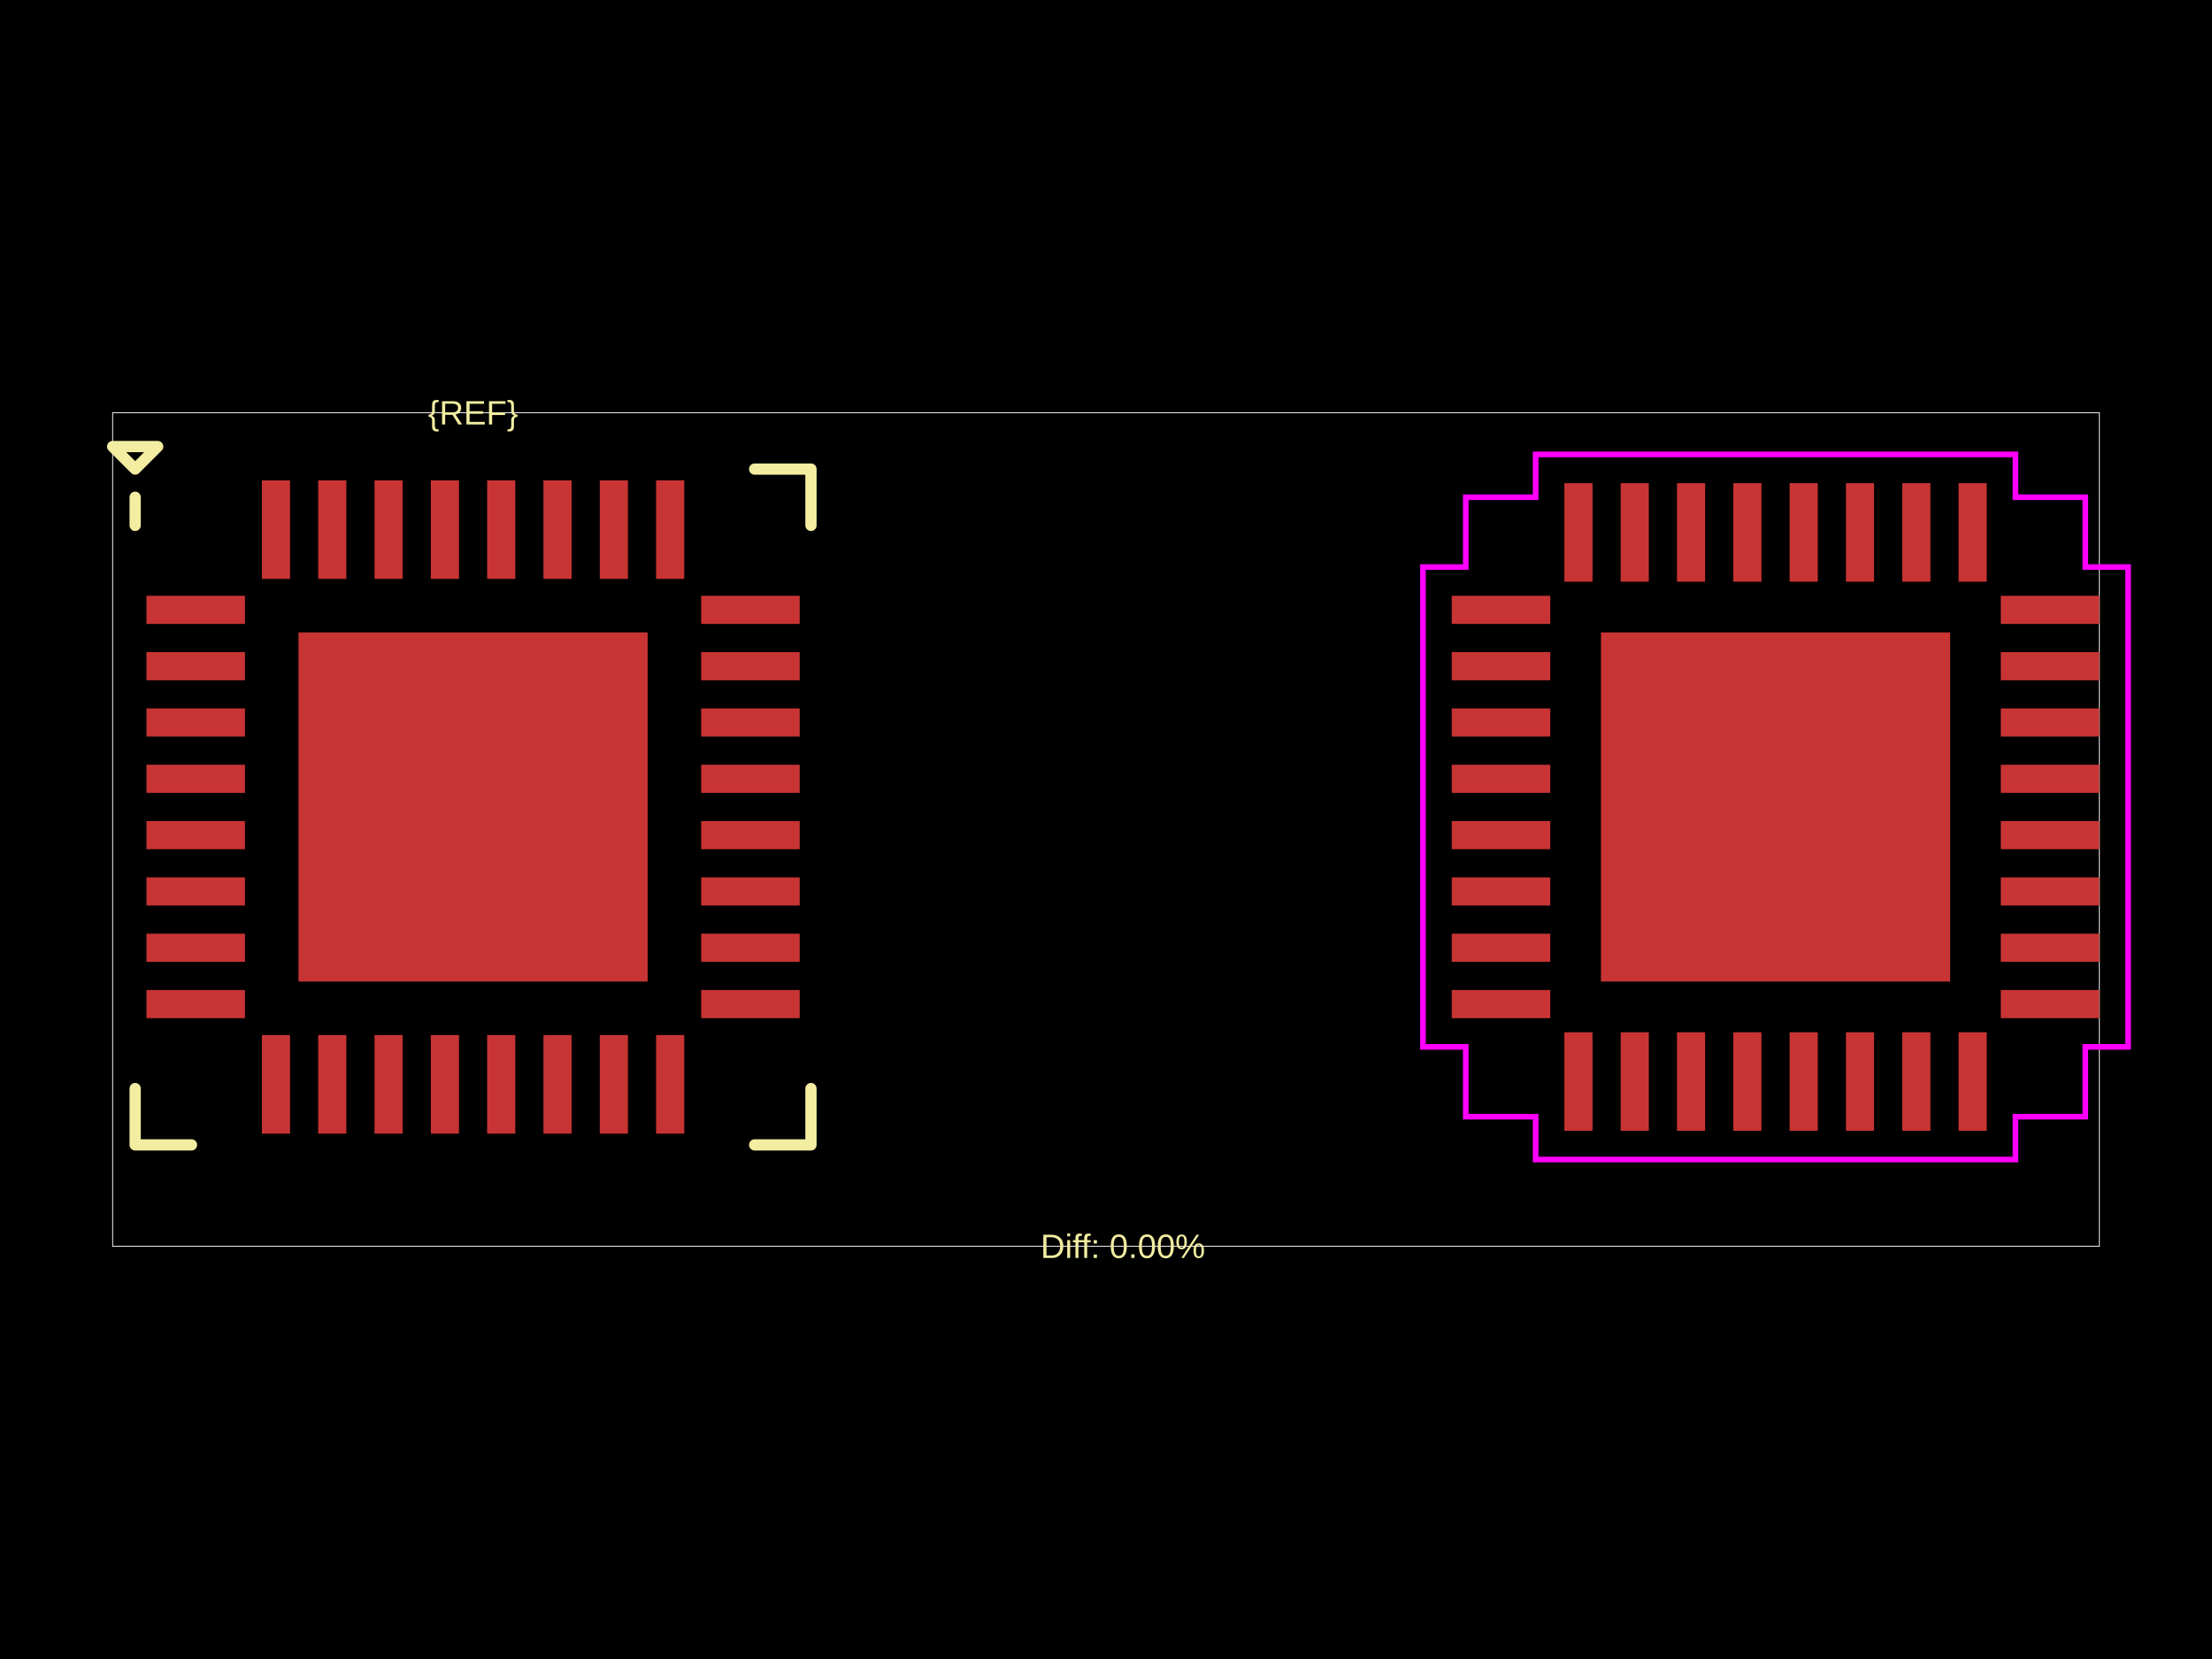
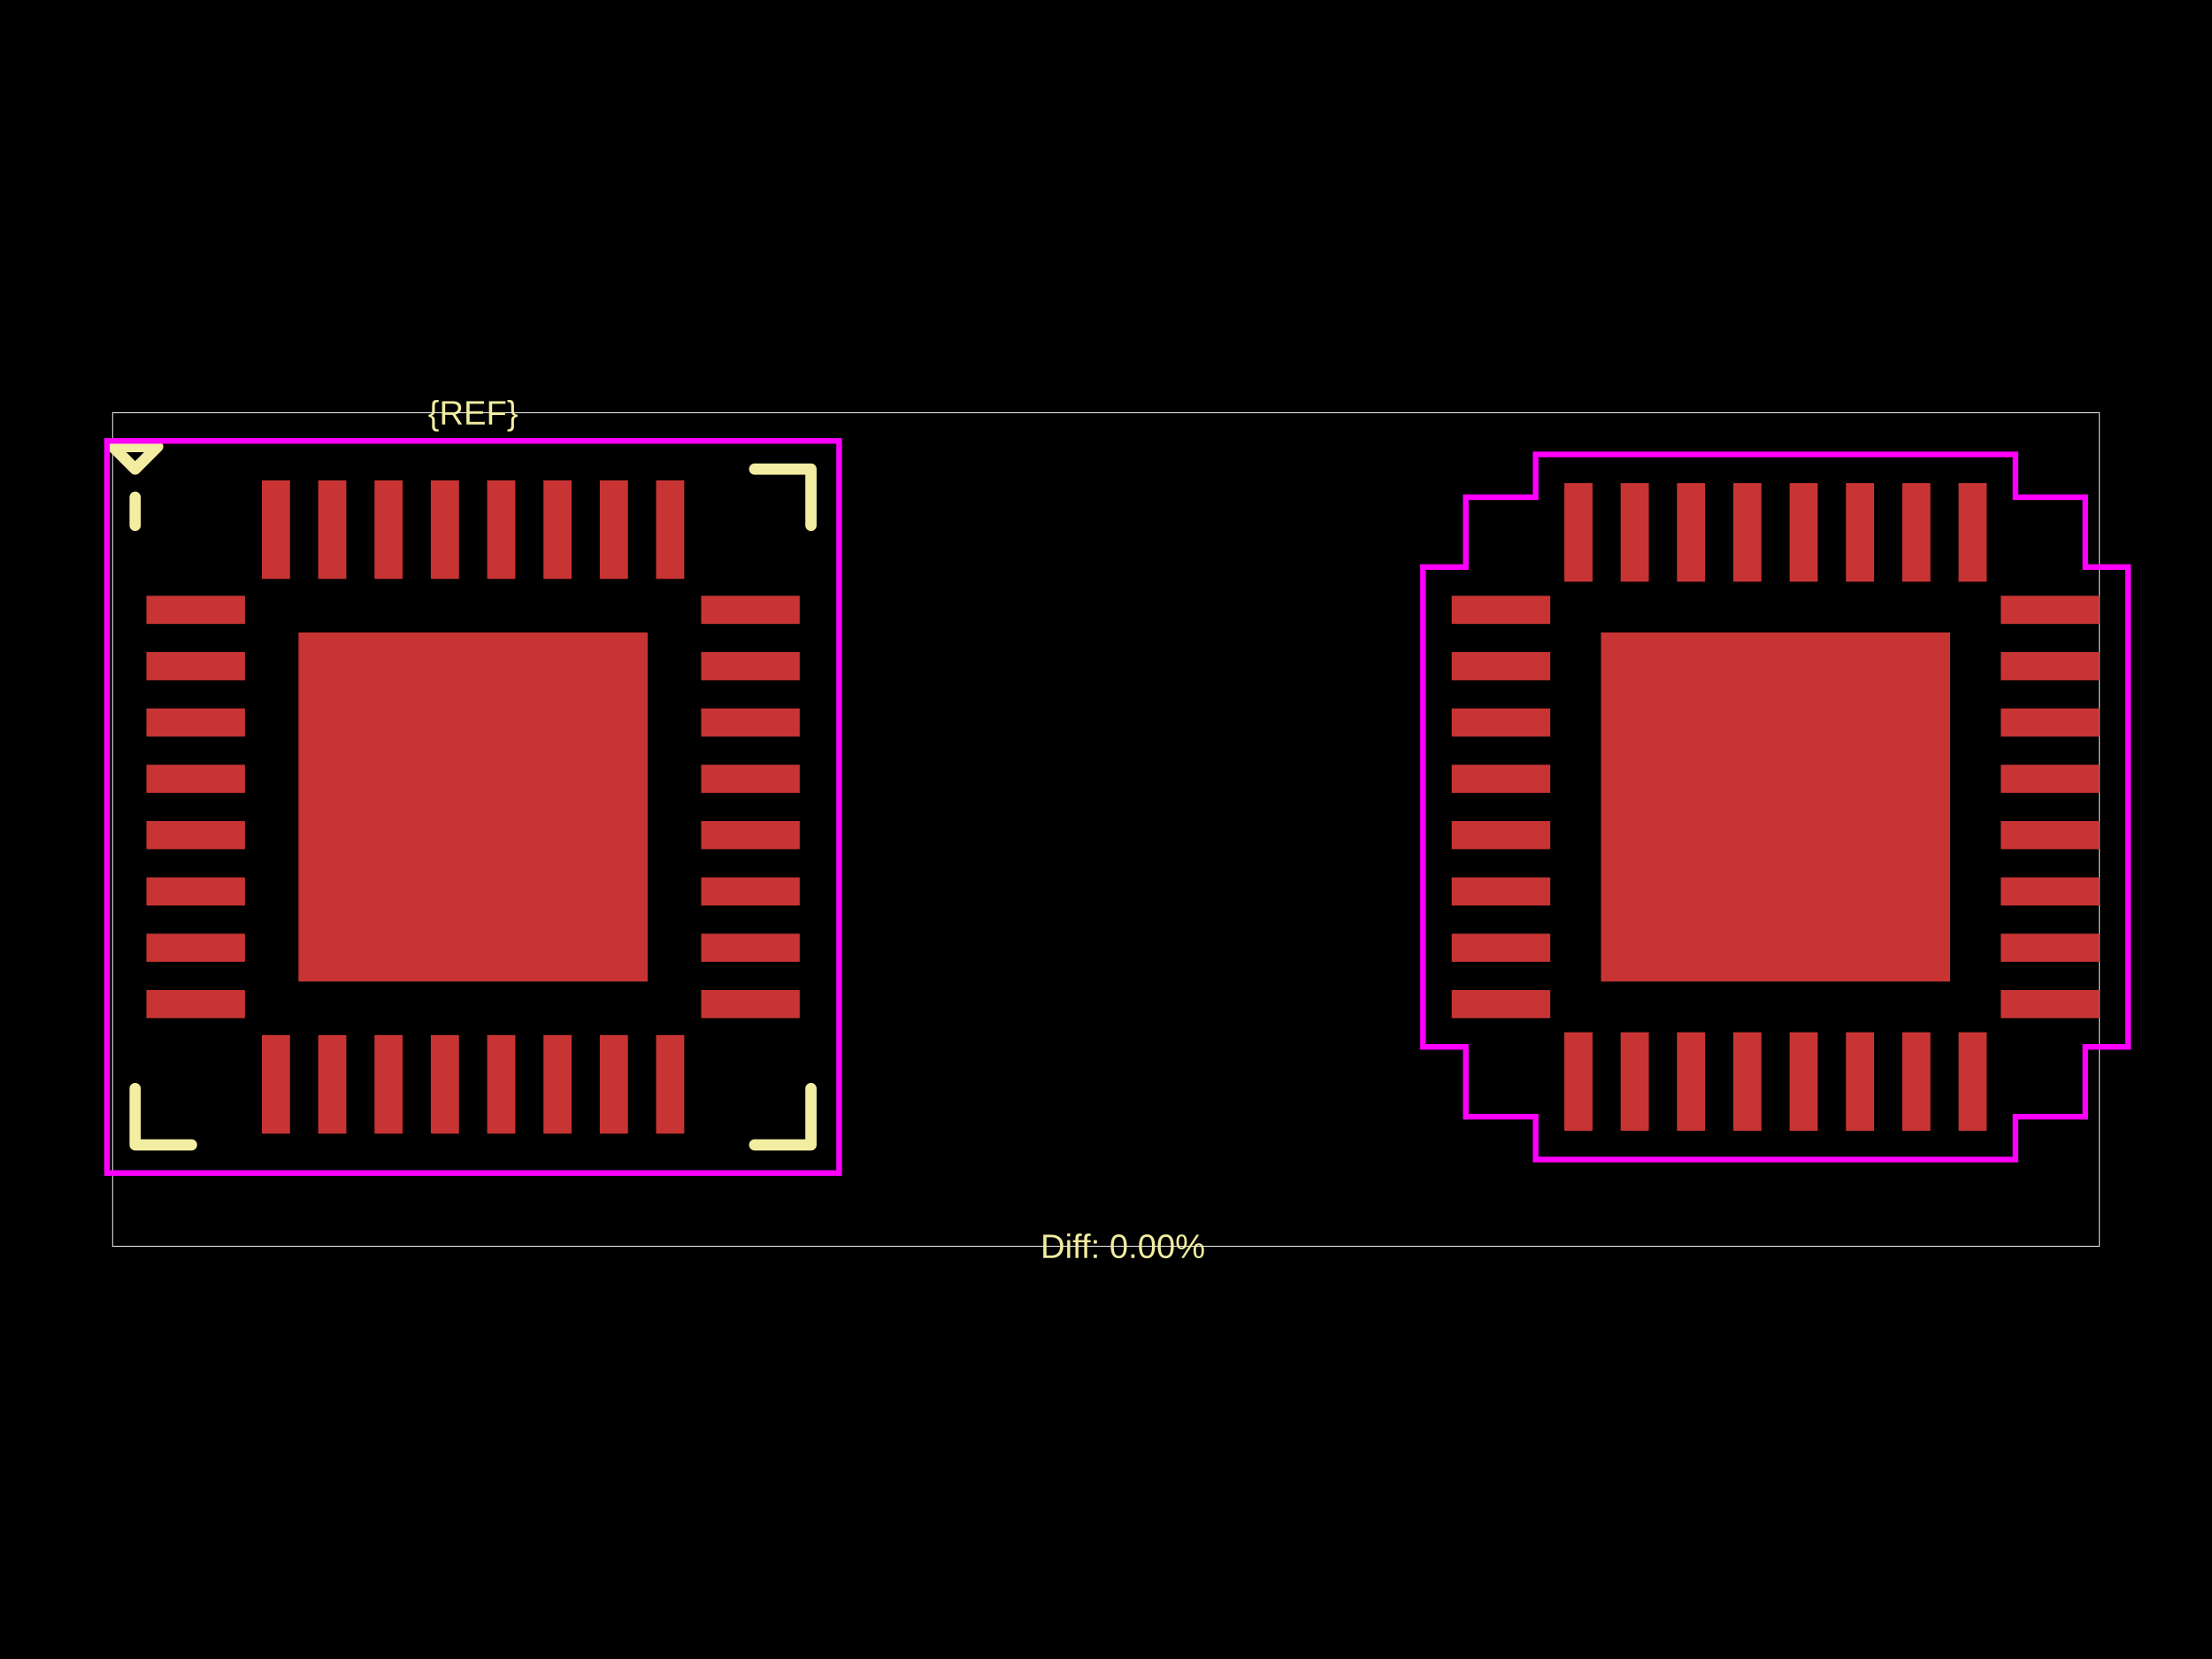
<svg xmlns="http://www.w3.org/2000/svg" width="800" height="600">
  <style />
  <rect class="boundary" x="0" y="0" fill="#000" width="800" height="600" data-type="pcb_background" data-pcb-layer="global" />
  <rect class="pcb-boundary" fill="none" stroke="#fff" stroke-width="0.3" x="40.736" y="149.277" width="718.528" height="301.446" data-type="pcb_boundary" data-pcb-layer="global" />
  <rect class="pcb-pad" fill="rgb(200, 52, 52)" x="52.957" y="215.473" width="35.644" height="10.184" data-type="pcb_smtpad" data-pcb-layer="top" />
  <rect class="pcb-pad" fill="rgb(200, 52, 52)" x="52.957" y="235.841" width="35.644" height="10.184" data-type="pcb_smtpad" data-pcb-layer="top" />
  <rect class="pcb-pad" fill="rgb(200, 52, 52)" x="52.957" y="256.209" width="35.644" height="10.184" data-type="pcb_smtpad" data-pcb-layer="top" />
  <rect class="pcb-pad" fill="rgb(200, 52, 52)" x="52.957" y="276.577" width="35.644" height="10.184" data-type="pcb_smtpad" data-pcb-layer="top" />
  <rect class="pcb-pad" fill="rgb(200, 52, 52)" x="52.957" y="296.945" width="35.644" height="10.184" data-type="pcb_smtpad" data-pcb-layer="top" />
  <rect class="pcb-pad" fill="rgb(200, 52, 52)" x="52.957" y="317.313" width="35.644" height="10.184" data-type="pcb_smtpad" data-pcb-layer="top" />
  <rect class="pcb-pad" fill="rgb(200, 52, 52)" x="52.957" y="337.681" width="35.644" height="10.184" data-type="pcb_smtpad" data-pcb-layer="top" />
  <rect class="pcb-pad" fill="rgb(200, 52, 52)" x="52.957" y="358.049" width="35.644" height="10.184" data-type="pcb_smtpad" data-pcb-layer="top" />
  <rect class="pcb-pad" fill="rgb(200, 52, 52)" x="94.711" y="374.343" width="10.184" height="35.644" data-type="pcb_smtpad" data-pcb-layer="top" />
  <rect class="pcb-pad" fill="rgb(200, 52, 52)" x="115.079" y="374.343" width="10.184" height="35.644" data-type="pcb_smtpad" data-pcb-layer="top" />
  <rect class="pcb-pad" fill="rgb(200, 52, 52)" x="135.447" y="374.343" width="10.184" height="35.644" data-type="pcb_smtpad" data-pcb-layer="top" />
  <rect class="pcb-pad" fill="rgb(200, 52, 52)" x="155.815" y="374.343" width="10.184" height="35.644" data-type="pcb_smtpad" data-pcb-layer="top" />
  <rect class="pcb-pad" fill="rgb(200, 52, 52)" x="176.183" y="374.343" width="10.184" height="35.644" data-type="pcb_smtpad" data-pcb-layer="top" />
  <rect class="pcb-pad" fill="rgb(200, 52, 52)" x="196.551" y="374.343" width="10.184" height="35.644" data-type="pcb_smtpad" data-pcb-layer="top" />
  <rect class="pcb-pad" fill="rgb(200, 52, 52)" x="216.919" y="374.343" width="10.184" height="35.644" data-type="pcb_smtpad" data-pcb-layer="top" />
  <rect class="pcb-pad" fill="rgb(200, 52, 52)" x="237.287" y="374.343" width="10.184" height="35.644" data-type="pcb_smtpad" data-pcb-layer="top" />
  <rect class="pcb-pad" fill="rgb(200, 52, 52)" x="253.581" y="358.049" width="35.644" height="10.184" data-type="pcb_smtpad" data-pcb-layer="top" />
  <rect class="pcb-pad" fill="rgb(200, 52, 52)" x="253.581" y="337.681" width="35.644" height="10.184" data-type="pcb_smtpad" data-pcb-layer="top" />
  <rect class="pcb-pad" fill="rgb(200, 52, 52)" x="253.581" y="317.313" width="35.644" height="10.184" data-type="pcb_smtpad" data-pcb-layer="top" />
  <rect class="pcb-pad" fill="rgb(200, 52, 52)" x="253.581" y="296.945" width="35.644" height="10.184" data-type="pcb_smtpad" data-pcb-layer="top" />
  <rect class="pcb-pad" fill="rgb(200, 52, 52)" x="253.581" y="276.577" width="35.644" height="10.184" data-type="pcb_smtpad" data-pcb-layer="top" />
  <rect class="pcb-pad" fill="rgb(200, 52, 52)" x="253.581" y="256.209" width="35.644" height="10.184" data-type="pcb_smtpad" data-pcb-layer="top" />
  <rect class="pcb-pad" fill="rgb(200, 52, 52)" x="253.581" y="235.841" width="35.644" height="10.184" data-type="pcb_smtpad" data-pcb-layer="top" />
  <rect class="pcb-pad" fill="rgb(200, 52, 52)" x="253.581" y="215.473" width="35.644" height="10.184" data-type="pcb_smtpad" data-pcb-layer="top" />
  <rect class="pcb-pad" fill="rgb(200, 52, 52)" x="237.287" y="173.719" width="10.184" height="35.644" data-type="pcb_smtpad" data-pcb-layer="top" />
  <rect class="pcb-pad" fill="rgb(200, 52, 52)" x="216.919" y="173.719" width="10.184" height="35.644" data-type="pcb_smtpad" data-pcb-layer="top" />
  <rect class="pcb-pad" fill="rgb(200, 52, 52)" x="196.551" y="173.719" width="10.184" height="35.644" data-type="pcb_smtpad" data-pcb-layer="top" />
  <rect class="pcb-pad" fill="rgb(200, 52, 52)" x="176.183" y="173.719" width="10.184" height="35.644" data-type="pcb_smtpad" data-pcb-layer="top" />
  <rect class="pcb-pad" fill="rgb(200, 52, 52)" x="155.815" y="173.719" width="10.184" height="35.644" data-type="pcb_smtpad" data-pcb-layer="top" />
  <rect class="pcb-pad" fill="rgb(200, 52, 52)" x="135.447" y="173.719" width="10.184" height="35.644" data-type="pcb_smtpad" data-pcb-layer="top" />
  <rect class="pcb-pad" fill="rgb(200, 52, 52)" x="115.079" y="173.719" width="10.184" height="35.644" data-type="pcb_smtpad" data-pcb-layer="top" />
  <rect class="pcb-pad" fill="rgb(200, 52, 52)" x="94.711" y="173.719" width="10.184" height="35.644" data-type="pcb_smtpad" data-pcb-layer="top" />
  <rect class="pcb-pad" fill="rgb(200, 52, 52)" x="107.95" y="228.712" width="126.281" height="126.281" data-type="pcb_smtpad" data-pcb-layer="top" />
  <rect class="pcb-pad" fill="rgb(200, 52, 52)" x="525.032" y="215.473" width="35.644" height="10.184" data-type="pcb_smtpad" data-pcb-layer="top" />
  <rect class="pcb-pad" fill="rgb(200, 52, 52)" x="525.032" y="235.841" width="35.644" height="10.184" data-type="pcb_smtpad" data-pcb-layer="top" />
  <rect class="pcb-pad" fill="rgb(200, 52, 52)" x="525.032" y="256.209" width="35.644" height="10.184" data-type="pcb_smtpad" data-pcb-layer="top" />
  <rect class="pcb-pad" fill="rgb(200, 52, 52)" x="525.032" y="276.577" width="35.644" height="10.184" data-type="pcb_smtpad" data-pcb-layer="top" />
  <rect class="pcb-pad" fill="rgb(200, 52, 52)" x="525.032" y="296.945" width="35.644" height="10.184" data-type="pcb_smtpad" data-pcb-layer="top" />
  <rect class="pcb-pad" fill="rgb(200, 52, 52)" x="525.032" y="317.313" width="35.644" height="10.184" data-type="pcb_smtpad" data-pcb-layer="top" />
  <rect class="pcb-pad" fill="rgb(200, 52, 52)" x="525.032" y="337.681" width="35.644" height="10.184" data-type="pcb_smtpad" data-pcb-layer="top" />
  <rect class="pcb-pad" fill="rgb(200, 52, 52)" x="525.032" y="358.049" width="35.644" height="10.184" data-type="pcb_smtpad" data-pcb-layer="top" />
  <rect class="pcb-pad" fill="rgb(200, 52, 52)" x="565.768" y="373.325" width="10.184" height="35.644" data-type="pcb_smtpad" data-pcb-layer="top" />
  <rect class="pcb-pad" fill="rgb(200, 52, 52)" x="586.136" y="373.325" width="10.184" height="35.644" data-type="pcb_smtpad" data-pcb-layer="top" />
  <rect class="pcb-pad" fill="rgb(200, 52, 52)" x="606.504" y="373.325" width="10.184" height="35.644" data-type="pcb_smtpad" data-pcb-layer="top" />
  <rect class="pcb-pad" fill="rgb(200, 52, 52)" x="626.872" y="373.325" width="10.184" height="35.644" data-type="pcb_smtpad" data-pcb-layer="top" />
  <rect class="pcb-pad" fill="rgb(200, 52, 52)" x="647.24" y="373.325" width="10.184" height="35.644" data-type="pcb_smtpad" data-pcb-layer="top" />
  <rect class="pcb-pad" fill="rgb(200, 52, 52)" x="667.608" y="373.325" width="10.184" height="35.644" data-type="pcb_smtpad" data-pcb-layer="top" />
  <rect class="pcb-pad" fill="rgb(200, 52, 52)" x="687.976" y="373.325" width="10.184" height="35.644" data-type="pcb_smtpad" data-pcb-layer="top" />
  <rect class="pcb-pad" fill="rgb(200, 52, 52)" x="708.344" y="373.325" width="10.184" height="35.644" data-type="pcb_smtpad" data-pcb-layer="top" />
  <rect class="pcb-pad" fill="rgb(200, 52, 52)" x="723.62" y="358.049" width="35.644" height="10.184" data-type="pcb_smtpad" data-pcb-layer="top" />
  <rect class="pcb-pad" fill="rgb(200, 52, 52)" x="723.62" y="337.681" width="35.644" height="10.184" data-type="pcb_smtpad" data-pcb-layer="top" />
  <rect class="pcb-pad" fill="rgb(200, 52, 52)" x="723.62" y="317.313" width="35.644" height="10.184" data-type="pcb_smtpad" data-pcb-layer="top" />
  <rect class="pcb-pad" fill="rgb(200, 52, 52)" x="723.62" y="296.945" width="35.644" height="10.184" data-type="pcb_smtpad" data-pcb-layer="top" />
  <rect class="pcb-pad" fill="rgb(200, 52, 52)" x="723.62" y="276.577" width="35.644" height="10.184" data-type="pcb_smtpad" data-pcb-layer="top" />
  <rect class="pcb-pad" fill="rgb(200, 52, 52)" x="723.62" y="256.209" width="35.644" height="10.184" data-type="pcb_smtpad" data-pcb-layer="top" />
  <rect class="pcb-pad" fill="rgb(200, 52, 52)" x="723.62" y="235.841" width="35.644" height="10.184" data-type="pcb_smtpad" data-pcb-layer="top" />
  <rect class="pcb-pad" fill="rgb(200, 52, 52)" x="723.62" y="215.473" width="35.644" height="10.184" data-type="pcb_smtpad" data-pcb-layer="top" />
  <rect class="pcb-pad" fill="rgb(200, 52, 52)" x="708.344" y="174.737" width="10.184" height="35.644" data-type="pcb_smtpad" data-pcb-layer="top" />
  <rect class="pcb-pad" fill="rgb(200, 52, 52)" x="687.976" y="174.737" width="10.184" height="35.644" data-type="pcb_smtpad" data-pcb-layer="top" />
  <rect class="pcb-pad" fill="rgb(200, 52, 52)" x="667.608" y="174.737" width="10.184" height="35.644" data-type="pcb_smtpad" data-pcb-layer="top" />
  <rect class="pcb-pad" fill="rgb(200, 52, 52)" x="647.24" y="174.737" width="10.184" height="35.644" data-type="pcb_smtpad" data-pcb-layer="top" />
  <rect class="pcb-pad" fill="rgb(200, 52, 52)" x="626.872" y="174.737" width="10.184" height="35.644" data-type="pcb_smtpad" data-pcb-layer="top" />
  <rect class="pcb-pad" fill="rgb(200, 52, 52)" x="606.504" y="174.737" width="10.184" height="35.644" data-type="pcb_smtpad" data-pcb-layer="top" />
  <rect class="pcb-pad" fill="rgb(200, 52, 52)" x="586.136" y="174.737" width="10.184" height="35.644" data-type="pcb_smtpad" data-pcb-layer="top" />
  <rect class="pcb-pad" fill="rgb(200, 52, 52)" x="565.768" y="174.737" width="10.184" height="35.644" data-type="pcb_smtpad" data-pcb-layer="top" />
  <rect class="pcb-pad" fill="rgb(200, 52, 52)" x="579.008" y="228.712" width="126.281" height="126.281" data-type="pcb_smtpad" data-pcb-layer="top" />
  <path class="pcb-silkscreen pcb-silkscreen-top" d="M 69.251 169.645 L 59.067 169.645" fill="none" stroke="#f2eda1" stroke-width="0" stroke-linecap="round" stroke-linejoin="round" data-pcb-component-id="" data-pcb-silkscreen-path-id="pcb_silkscreen_path_top-left_1" data-type="pcb_silkscreen_path" data-pcb-layer="top" />
  <path class="pcb-silkscreen pcb-silkscreen-top" d="M 48.883 179.829 L 48.883 190.013" fill="none" stroke="#f2eda1" stroke-width="4.074" stroke-linecap="round" stroke-linejoin="round" data-pcb-component-id="" data-pcb-silkscreen-path-id="pcb_silkscreen_path_top-left_2" data-type="pcb_silkscreen_path" data-pcb-layer="top" />
  <path class="pcb-silkscreen pcb-silkscreen-top" d="M 40.736 161.498 L 48.883 169.645 L 57.03 161.498 L 40.736 161.498 Z" fill="none" stroke="#f2eda1" stroke-width="4.074" stroke-linecap="round" stroke-linejoin="round" data-pcb-component-id="" data-pcb-silkscreen-path-id="pcb_silkscreen_path_top-left_3" data-type="pcb_silkscreen_path" data-pcb-layer="top" />
  <path class="pcb-silkscreen pcb-silkscreen-top" d="M 69.251 414.061 L 48.883 414.061 L 48.883 393.693" fill="none" stroke="#f2eda1" stroke-width="4.074" stroke-linecap="round" stroke-linejoin="round" data-pcb-component-id="" data-pcb-silkscreen-path-id="pcb_silkscreen_path_bottom-left" data-type="pcb_silkscreen_path" data-pcb-layer="top" />
  <path class="pcb-silkscreen pcb-silkscreen-top" d="M 272.931 414.061 L 293.299 414.061 L 293.299 393.693" fill="none" stroke="#f2eda1" stroke-width="4.074" stroke-linecap="round" stroke-linejoin="round" data-pcb-component-id="" data-pcb-silkscreen-path-id="pcb_silkscreen_path_bottom-right" data-type="pcb_silkscreen_path" data-pcb-layer="top" />
  <path class="pcb-silkscreen pcb-silkscreen-top" d="M 272.931 169.645 L 293.299 169.645 L 293.299 190.013" fill="none" stroke="#f2eda1" stroke-width="4.074" stroke-linecap="round" stroke-linejoin="round" data-pcb-component-id="" data-pcb-silkscreen-path-id="pcb_silkscreen_path_top-right" data-type="pcb_silkscreen_path" data-pcb-layer="top" />
  <text x="0" y="0" dx="0" dy="0" fill="#f2eda1" font-family="Arial, sans-serif" font-size="12.221" text-anchor="middle" dominant-baseline="central" transform="matrix(1,0,0,1,171.0909,149.277)" class="pcb-silkscreen-text pcb-silkscreen-top" data-pcb-silkscreen-text-id="pcb_component_1" stroke="none" data-type="pcb_silkscreen_text" data-pcb-layer="top">{REF}</text>
  <text x="0" y="0" dx="0" dy="0" fill="#f2eda1" font-family="Arial, sans-serif" font-size="12.221" text-anchor="middle" dominant-baseline="central" transform="matrix(1,0,0,1,406.1104,450.723)" class="pcb-silkscreen-text pcb-silkscreen-top" data-pcb-silkscreen-text-id="" stroke="none" data-type="pcb_silkscreen_text" data-pcb-layer="top">Diff: 0.00%</text>
+   <rect x="38.699" y="159.461" width="264.784" height="264.784" class="pcb-courtyard-rect pcb-courtyard-top" data-pcb-courtyard-rect-id="" data-type="pcb_courtyard_rect" data-pcb-layer="top" fill="none" stroke="#FF00FF" stroke-width="2.037" />
  <polygon points="514.645,205.085 530.124,205.085 530.124,179.829 555.381,179.829 555.381,164.349 728.916,164.349 728.916,179.829 754.172,179.829 754.172,205.085 769.652,205.085 769.652,378.62 754.172,378.62 754.172,403.877 728.916,403.877 728.916,419.356 555.381,419.356 555.381,403.877 530.124,403.877 530.124,378.62 514.645,378.62" class="pcb-courtyard-outline pcb-courtyard-top" data-pcb-courtyard-outline-id="pcb_courtyard_outline_0" data-type="pcb_courtyard_outline" data-pcb-layer="top" fill="none" stroke="#FF00FF" stroke-width="2.037" />
</svg>
